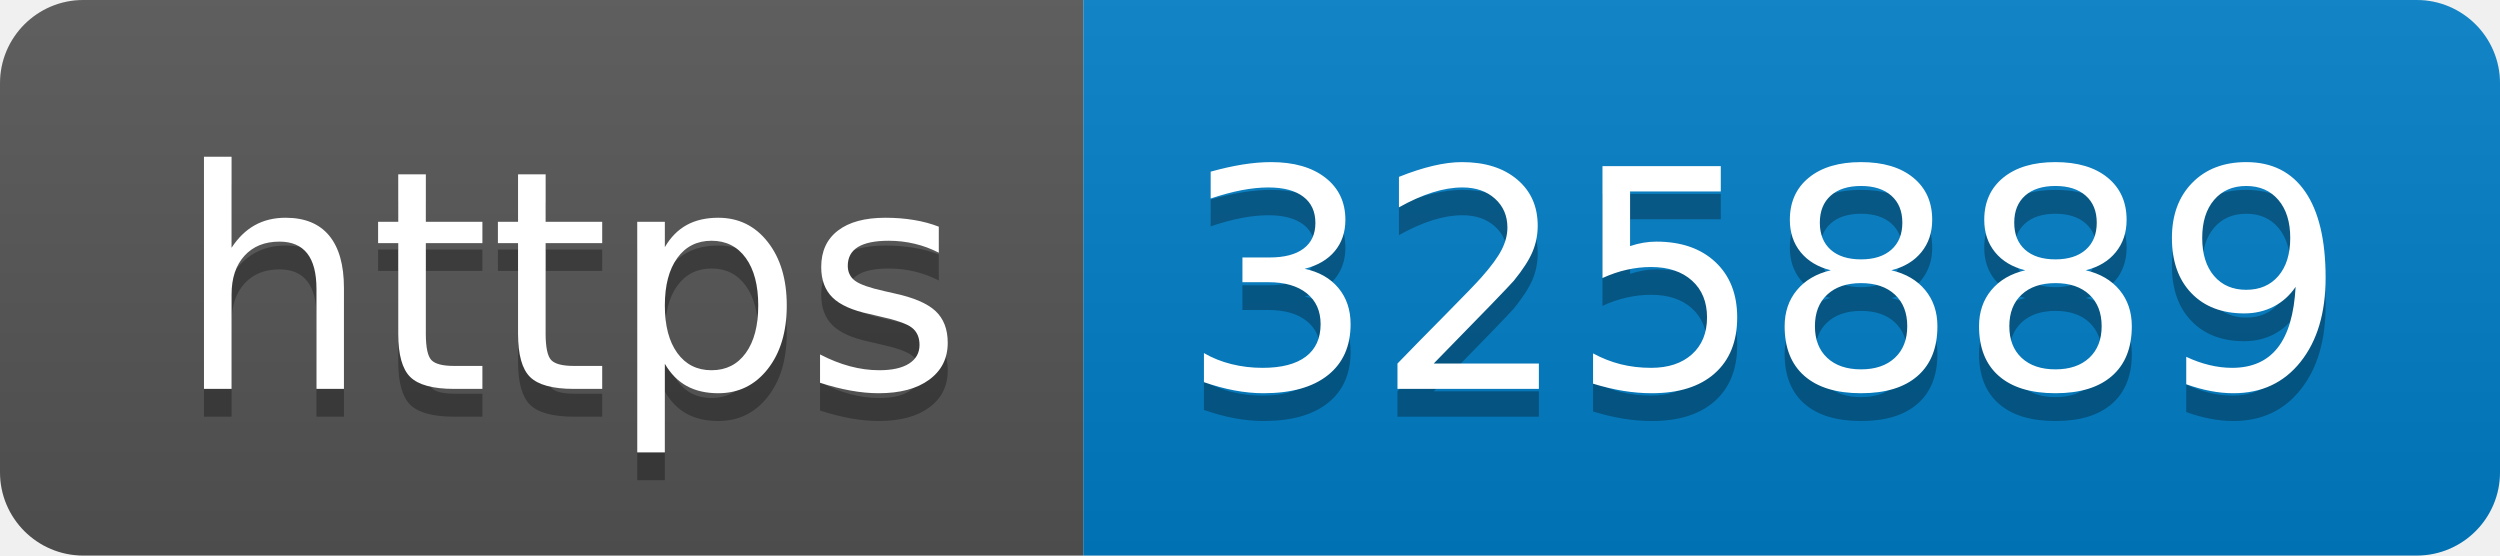
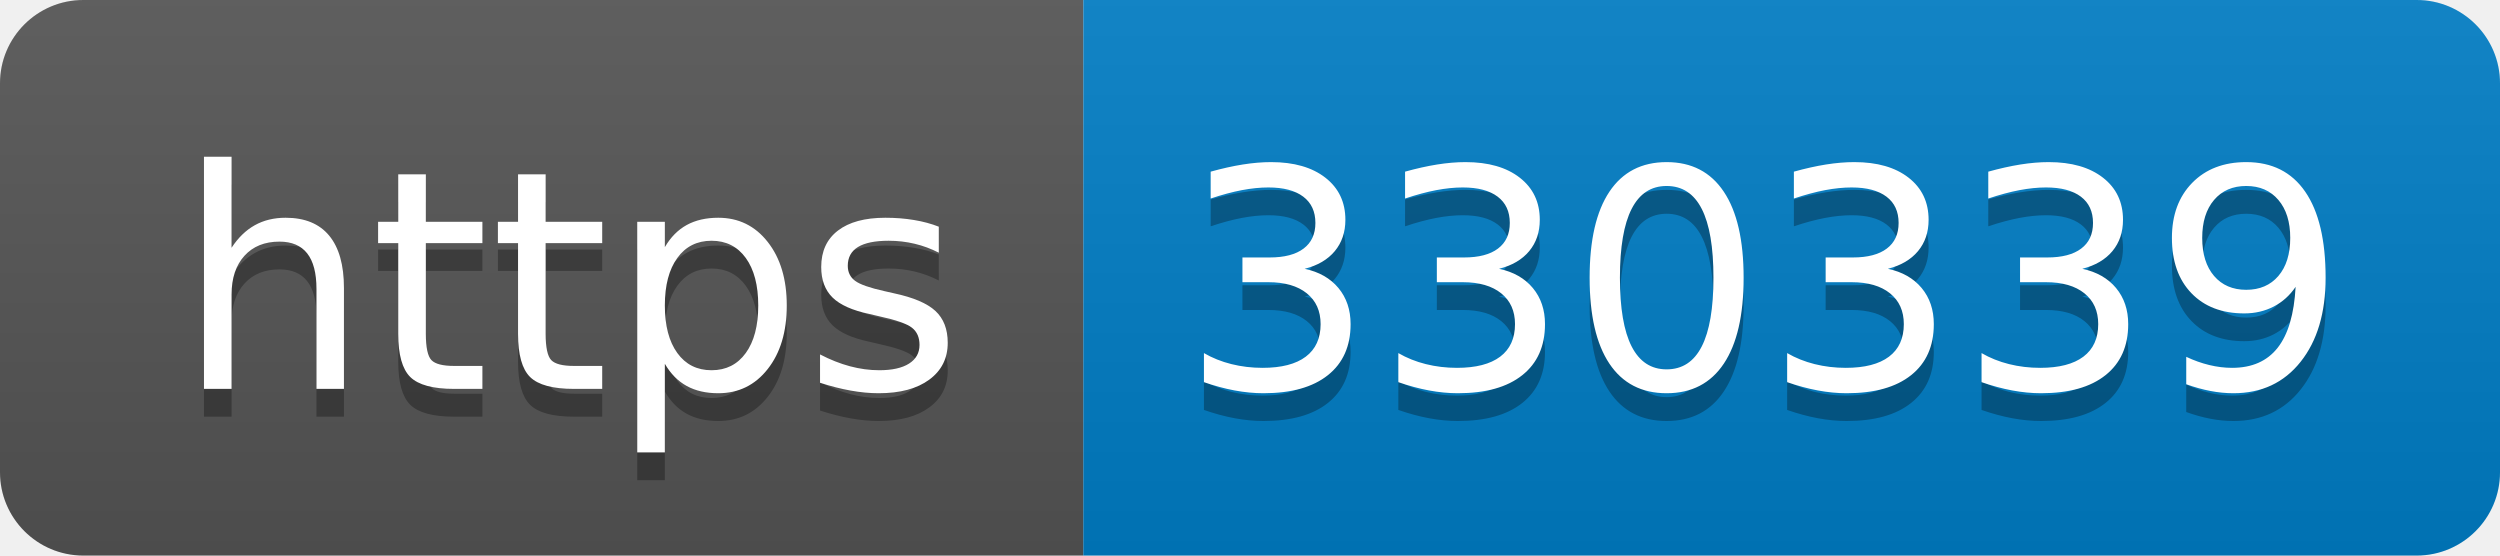
- <svg xmlns="http://www.w3.org/2000/svg" width="90" height="20" role="img" aria-label="https: 325889">
+ <svg xmlns="http://www.w3.org/2000/svg" width="90" height="20" role="img" aria-label="https: 330339">
  <linearGradient id="s" x2="0" y2="100%">
    <stop offset="0" stop-color="#bbb" stop-opacity=".1" />
    <stop offset="1" stop-opacity=".1" />
  </linearGradient>
  <clipPath id="r">
    <rect width="90" height="20" rx="3" fill="#fff" />
  </clipPath>
  <g clip-path="url(#r)">
    <rect width="39" height="20" fill="#555" />
    <rect x="39" width="51" height="20" fill="#007ec6" />
    <rect width="90" height="20" fill="url(#s)" />
  </g>
  <g fill="#fff" text-anchor="middle" font-family="Verdana,Geneva,DejaVu Sans,sans-serif" text-rendering="geometricPrecision" font-size="110">
    <text aria-hidden="true" x="205" y="150" fill="#010101" fill-opacity=".3" transform="scale(.1)" textLength="290">https</text>
    <text x="205" y="140" transform="scale(.1)" fill="#fff" textLength="290">https</text>
-     <text aria-hidden="true" x="635" y="150" fill="#010101" fill-opacity=".3" transform="scale(.1)" textLength="410">325889</text>
-     <text x="635" y="140" transform="scale(.1)" fill="#fff" textLength="410">325889</text>
+     <text aria-hidden="true" x="635" y="150" fill="#010101" fill-opacity=".3" transform="scale(.1)" textLength="410">330339</text>
+     <text x="635" y="140" transform="scale(.1)" fill="#fff" textLength="410">330339</text>
  </g>
</svg>
